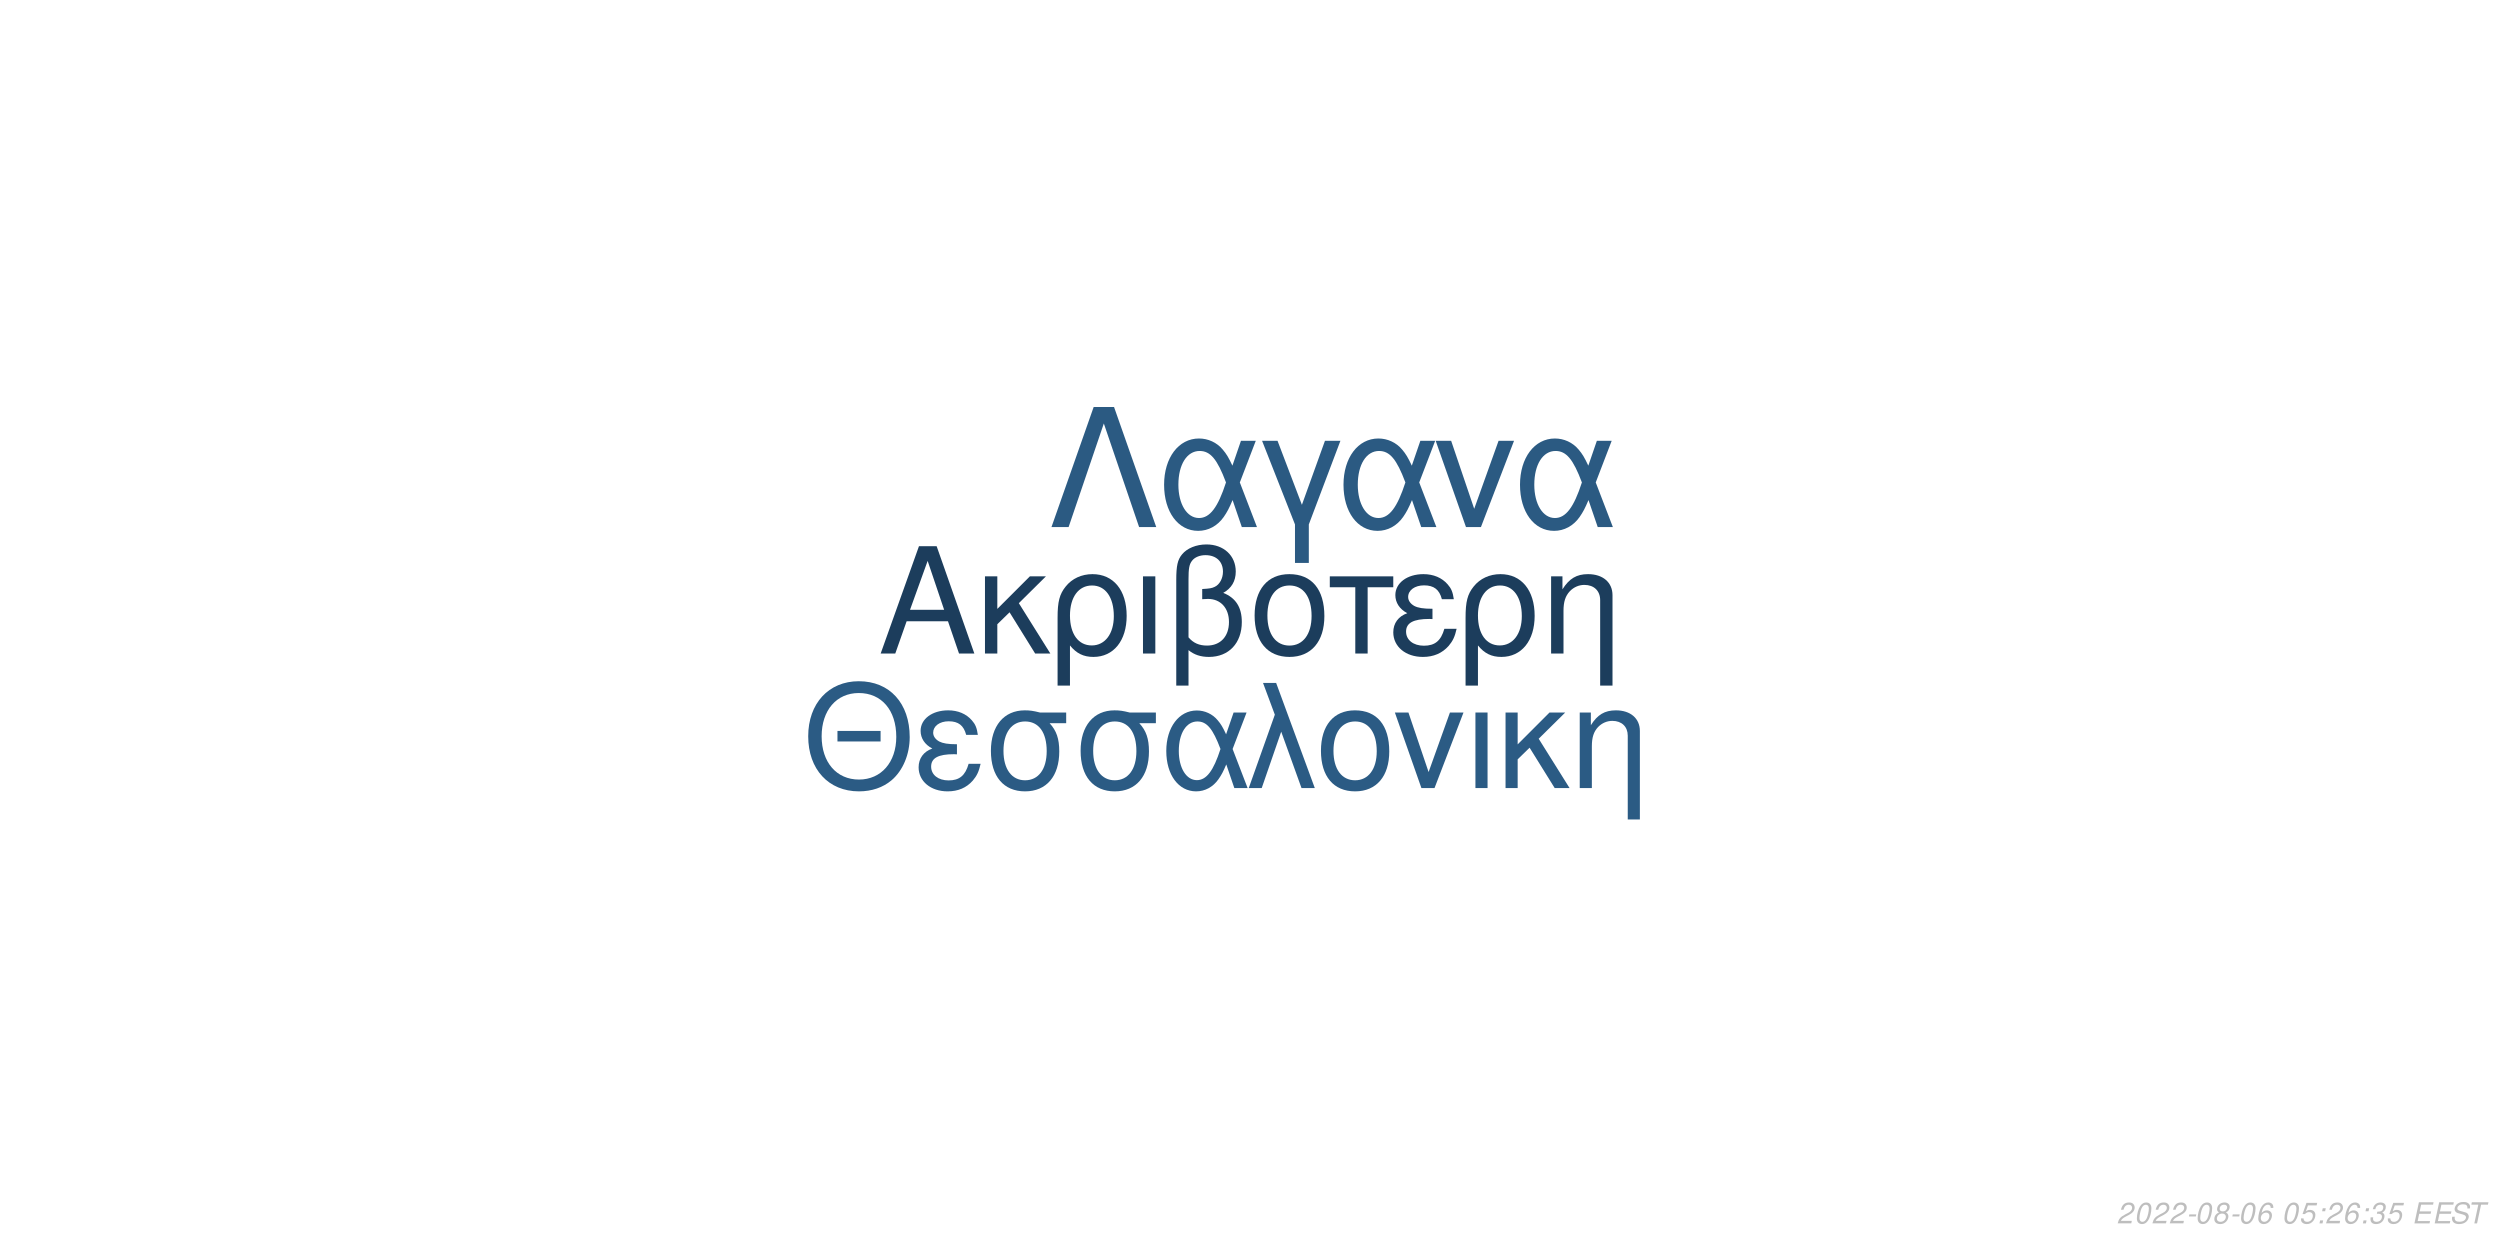
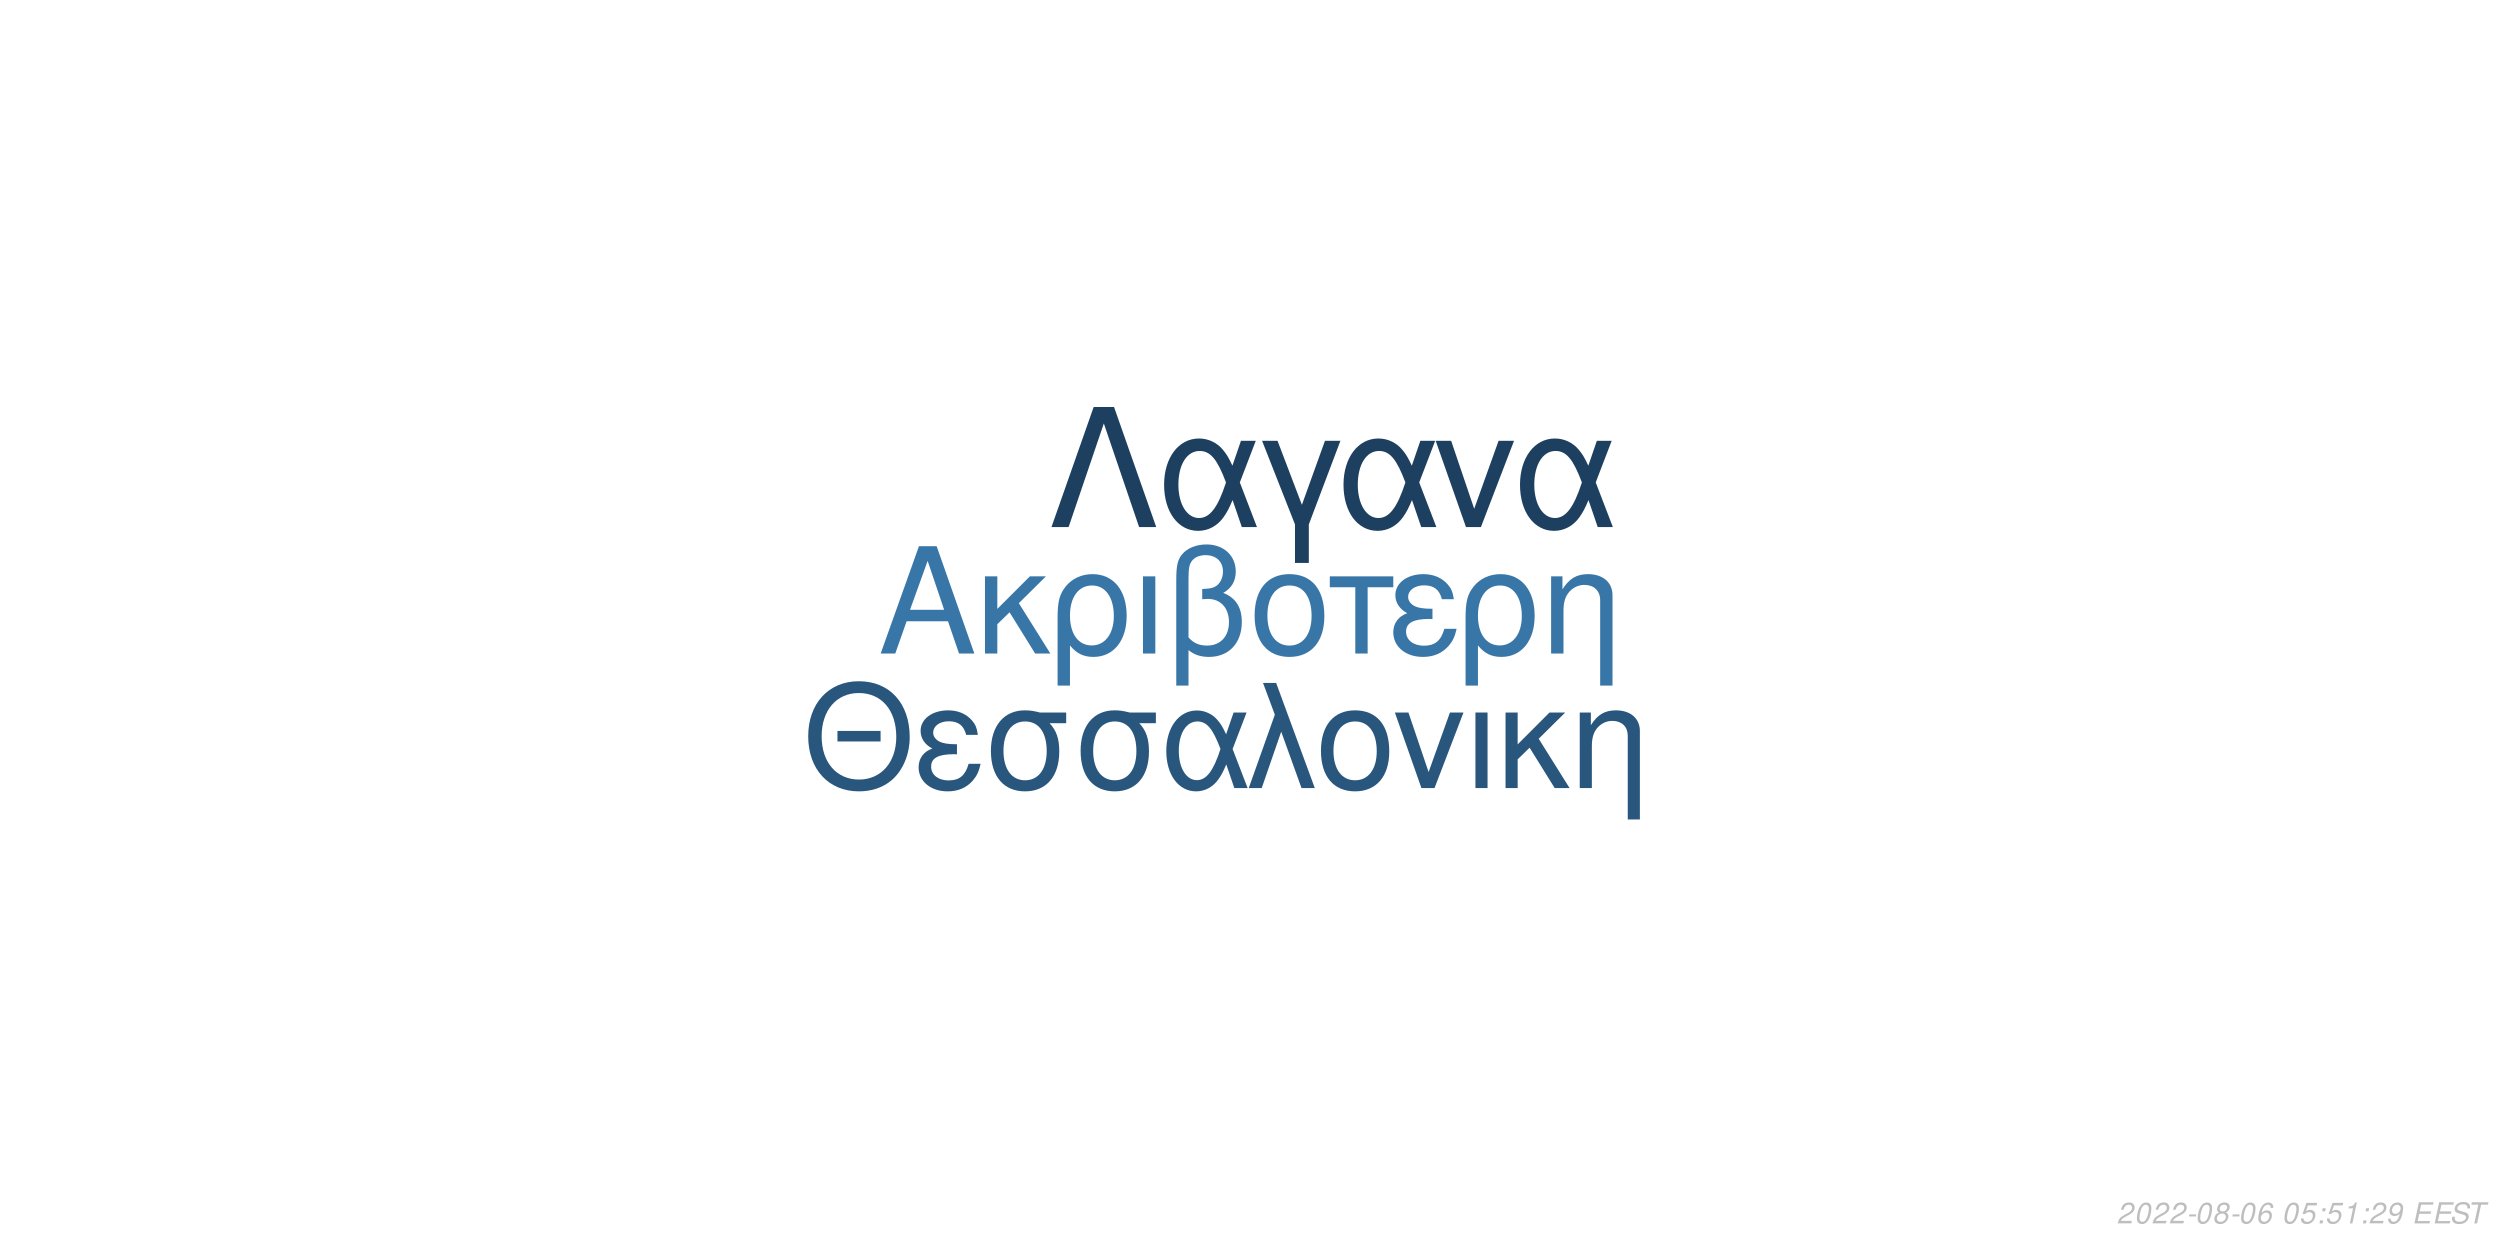
<svg xmlns="http://www.w3.org/2000/svg" xmlns:xlink="http://www.w3.org/1999/xlink" width="864pt" height="432pt" viewBox="0 0 864 432" version="1.1">
  <defs>
    <g>
      <symbol overflow="visible" id="glyph0-0">
        <path style="stroke:none;" d="" />
      </symbol>
      <symbol overflow="visible" id="glyph0-1">
        <path style="stroke:none;" d="M 24.125 -11.141 L 27.938 0 L 33.234 0 L 20.203 -37.094 L 14.094 -37.094 L 0.859 0 L 5.906 0 L 9.828 -11.141 Z M 22.797 -15.109 L 11 -15.109 L 17.094 -32.016 Z M 22.797 -15.109 " />
      </symbol>
      <symbol overflow="visible" id="glyph0-2">
        <path style="stroke:none;" d="M 7.172 -15.422 L 7.172 -26.672 L 2.906 -26.672 L 2.906 0 L 7.172 0 L 7.172 -10.125 L 11.406 -14.25 L 20.25 0 L 25.5 0 L 14.609 -17.406 L 23.969 -26.672 L 18.422 -26.672 Z M 7.172 -15.422 " />
      </symbol>
      <symbol overflow="visible" id="glyph0-3">
        <path style="stroke:none;" d="M 3 11.094 L 7.281 11.094 L 7.281 -2.797 C 9.516 -0.047 11.953 1.172 15.375 1.172 C 22.344 1.172 26.875 -4.422 26.875 -13.031 C 26.875 -21.891 22.297 -27.438 15.062 -27.438 C 11.297 -27.438 7.984 -25.906 5.797 -23.156 C 3.672 -20.516 3 -17.969 3 -12.359 Z M 14.906 -23.516 C 19.547 -23.516 22.438 -19.438 22.438 -12.922 C 22.438 -6.812 19.391 -2.797 14.812 -2.797 C 10.172 -2.797 7.281 -6.766 7.281 -13.125 C 7.281 -19.484 10.234 -23.516 14.906 -23.516 Z M 14.906 -23.516 " />
      </symbol>
      <symbol overflow="visible" id="glyph0-4">
        <path style="stroke:none;" d="M 3.516 0 L 7.781 0 L 7.781 -26.672 L 3.516 -26.672 Z M 3.516 0 " />
      </symbol>
      <symbol overflow="visible" id="glyph0-5">
        <path style="stroke:none;" d="M 4.016 11.094 L 8.25 11.094 L 8.25 -1.172 C 10.172 0.406 12.422 1.172 15.312 1.172 C 22.188 1.172 26.672 -3.609 26.672 -10.891 C 26.672 -15.984 24.578 -19.234 20.25 -20.969 C 23.109 -22.547 24.578 -25.031 24.578 -28.344 C 24.578 -33.844 20.406 -37.703 14.453 -37.703 C 10.938 -37.703 7.734 -36.391 6 -34.25 C 4.484 -32.422 4.016 -30.328 4.016 -25.391 Z M 8.25 -25.656 C 8.25 -29.359 8.5 -30.844 9.469 -32.062 C 10.375 -33.281 12.156 -34 14.094 -34 C 17.812 -34 20.156 -31.812 20.156 -28.297 C 20.156 -25.953 18.984 -23.812 17.297 -23.047 C 16.281 -22.547 15.469 -22.438 12.984 -22.297 L 12.984 -18.781 C 13.734 -18.828 14.344 -18.875 14.969 -18.875 C 19.344 -18.875 22.234 -15.719 22.234 -10.891 C 22.234 -5.906 19.281 -2.75 14.656 -2.75 C 11.953 -2.75 9.922 -3.609 8.25 -5.594 Z M 8.25 -25.656 " />
      </symbol>
      <symbol overflow="visible" id="glyph0-6">
        <path style="stroke:none;" d="M 14.094 -27.438 C 6.562 -27.438 2.094 -22.094 2.094 -13.125 C 2.094 -4.125 6.562 1.172 14.141 1.172 C 21.672 1.172 26.203 -4.172 26.203 -12.922 C 26.203 -22.188 21.828 -27.438 14.094 -27.438 Z M 14.141 -23.516 C 18.938 -23.516 21.781 -19.594 21.781 -12.984 C 21.781 -6.672 18.828 -2.75 14.141 -2.75 C 9.422 -2.75 6.516 -6.672 6.516 -13.125 C 6.516 -19.594 9.422 -23.516 14.141 -23.516 Z M 14.141 -23.516 " />
      </symbol>
      <symbol overflow="visible" id="glyph0-7">
        <path style="stroke:none;" d="M 7.891 0 L 12.156 0 L 12.156 -22.906 L 21.016 -22.906 L 21.016 -26.672 L -0.922 -26.672 L -0.922 -22.906 L 7.891 -22.906 Z M 7.891 0 " />
      </symbol>
      <symbol overflow="visible" id="glyph0-8">
        <path style="stroke:none;" d="M 14.562 -15.469 C 11.344 -15.469 9.562 -15.781 8.297 -16.438 C 6.922 -17.203 6.156 -18.328 6.156 -19.547 C 6.156 -21.891 8.453 -23.562 11.656 -23.562 C 15.062 -23.562 16.953 -22.094 17.812 -18.781 L 21.938 -18.781 C 21.578 -21.266 21.062 -22.5 19.797 -23.922 C 17.812 -26.203 14.906 -27.438 11.453 -27.438 C 5.797 -27.438 1.734 -24.375 1.734 -20.203 C 1.734 -17.609 3.156 -15.375 5.859 -13.938 C 2.797 -12.875 1.016 -10.484 1.016 -7.328 C 1.016 -2.391 5.297 1.172 11.25 1.172 C 14.969 1.172 17.906 -0.109 20.156 -2.641 C 21.578 -4.328 22.297 -5.797 22.906 -8.547 L 18.672 -8.547 C 17.5 -4.422 15.422 -2.703 11.609 -2.703 C 7.938 -2.703 5.438 -4.688 5.438 -7.578 C 5.438 -10.578 7.938 -11.953 13.484 -11.953 C 13.641 -11.953 14.094 -11.953 14.562 -11.906 Z M 14.562 -15.469 " />
      </symbol>
      <symbol overflow="visible" id="glyph0-9">
        <path style="stroke:none;" d="M 3.562 -26.672 L 3.562 0 L 7.844 0 L 7.844 -14.703 C 7.844 -17.906 8.5 -19.891 10.031 -21.531 C 11.406 -22.953 13.188 -23.719 15.062 -23.719 C 18.375 -23.719 20.516 -21.672 20.516 -18.469 L 20.516 11.094 L 24.781 11.094 L 24.781 -20.156 C 24.781 -24.578 21.469 -27.438 16.328 -27.438 C 12.359 -27.438 9.828 -25.906 7.484 -22.188 L 7.484 -26.672 Z M 3.562 -26.672 " />
      </symbol>
      <symbol overflow="visible" id="glyph1-0">
        <path style="stroke:none;" d="" />
      </symbol>
      <symbol overflow="visible" id="glyph1-1">
        <path style="stroke:none;" d="M 26.859 -19.734 L 11.953 -19.734 L 11.953 -16.094 L 26.859 -16.094 Z M 19.328 -36.922 C 8.922 -36.922 1.844 -29.25 1.844 -17.891 C 1.844 -6.484 8.875 1.141 19.391 1.141 C 23.812 1.141 27.703 -0.203 30.641 -2.688 C 34.578 -6.031 36.922 -11.656 36.922 -17.594 C 36.922 -29.297 30 -36.922 19.328 -36.922 Z M 19.328 -32.844 C 27.203 -32.844 32.281 -26.906 32.281 -17.688 C 32.281 -8.922 27.062 -2.938 19.391 -2.938 C 11.609 -2.938 6.484 -8.922 6.484 -17.891 C 6.484 -26.859 11.609 -32.844 19.328 -32.844 Z M 19.328 -32.844 " />
      </symbol>
      <symbol overflow="visible" id="glyph1-2">
        <path style="stroke:none;" d="M 14.25 -15.141 C 11.109 -15.141 9.375 -15.453 8.125 -16.094 C 6.781 -16.844 6.031 -17.938 6.031 -19.141 C 6.031 -21.422 8.266 -23.078 11.406 -23.078 C 14.75 -23.078 16.594 -21.625 17.438 -18.391 L 21.469 -18.391 C 21.125 -20.828 20.625 -22.031 19.391 -23.422 C 17.438 -25.656 14.594 -26.859 11.219 -26.859 C 5.688 -26.859 1.688 -23.875 1.688 -19.781 C 1.688 -17.234 3.094 -15.047 5.734 -13.656 C 2.734 -12.609 1 -10.266 1 -7.172 C 1 -2.344 5.188 1.141 11.016 1.141 C 14.656 1.141 17.547 -0.094 19.734 -2.594 C 21.125 -4.234 21.828 -5.688 22.422 -8.375 L 18.281 -8.375 C 17.141 -4.328 15.094 -2.641 11.359 -2.641 C 7.766 -2.641 5.328 -4.578 5.328 -7.422 C 5.328 -10.359 7.766 -11.703 13.203 -11.703 C 13.359 -11.703 13.797 -11.703 14.25 -11.656 Z M 14.25 -15.141 " />
      </symbol>
      <symbol overflow="visible" id="glyph1-3">
        <path style="stroke:none;" d="M 29 -26.109 L 19.938 -26.109 C 17.594 -26.703 16.438 -26.859 14.703 -26.859 C 7.469 -26.859 2.984 -21.469 2.984 -12.859 C 2.984 -4.031 7.375 1.141 14.797 1.141 C 22.172 1.141 26.609 -4.078 26.609 -12.656 C 26.609 -17.047 25.656 -19.828 23.266 -22.422 L 29 -22.422 Z M 14.797 -23.016 C 19.531 -23.016 22.266 -19.234 22.266 -12.75 C 22.266 -6.531 19.438 -2.688 14.797 -2.688 C 10.172 -2.688 7.328 -6.531 7.328 -12.859 C 7.328 -19.188 10.172 -23.016 14.797 -23.016 Z M 14.797 -23.016 " />
      </symbol>
      <symbol overflow="visible" id="glyph1-4">
        <path style="stroke:none;" d="M 29.344 -26.109 L 24.859 -26.109 L 22.266 -18.578 C 21.125 -21.031 20.484 -22.125 19.328 -23.469 C 17.547 -25.609 14.906 -26.812 12.156 -26.812 C 5.984 -26.812 1.594 -20.984 1.594 -12.812 C 1.594 -4.578 5.828 1.141 11.906 1.141 C 14.953 1.141 17.734 -0.344 19.625 -3.047 C 20.672 -4.531 21.281 -5.688 22.328 -8.172 L 25.109 0 L 29.703 0 L 24.516 -13.5 Z M 20.328 -13.5 C 17.891 -5.922 15.453 -2.734 12.156 -2.734 C 8.516 -2.734 5.922 -6.922 5.922 -12.812 C 5.922 -18.938 8.516 -23.016 12.359 -23.016 C 15.594 -23.016 17.688 -20.531 20.328 -13.5 Z M 20.328 -13.5 " />
      </symbol>
      <symbol overflow="visible" id="glyph1-5">
        <path style="stroke:none;" d="M 1.094 0 L 5.578 0 L 12.312 -19.484 L 19.328 0 L 23.922 0 L 10.562 -36.328 L 6.031 -36.328 L 10.109 -25.359 Z M 1.094 0 " />
      </symbol>
      <symbol overflow="visible" id="glyph1-6">
        <path style="stroke:none;" d="M 13.797 -26.859 C 6.422 -26.859 2.047 -21.625 2.047 -12.859 C 2.047 -4.031 6.422 1.141 13.859 1.141 C 21.234 1.141 25.656 -4.078 25.656 -12.656 C 25.656 -21.719 21.375 -26.859 13.797 -26.859 Z M 13.859 -23.016 C 18.531 -23.016 21.328 -19.188 21.328 -12.703 C 21.328 -6.531 18.438 -2.688 13.859 -2.688 C 9.219 -2.688 6.375 -6.531 6.375 -12.859 C 6.375 -19.188 9.219 -23.016 13.859 -23.016 Z M 13.859 -23.016 " />
      </symbol>
      <symbol overflow="visible" id="glyph1-7">
        <path style="stroke:none;" d="M 14.297 0 L 24.312 -26.109 L 19.625 -26.109 L 12.25 -5.531 L 5.281 -26.109 L 0.594 -26.109 L 9.766 0 Z M 14.297 0 " />
      </symbol>
      <symbol overflow="visible" id="glyph1-8">
        <path style="stroke:none;" d="M 3.438 0 L 7.625 0 L 7.625 -26.109 L 3.438 -26.109 Z M 3.438 0 " />
      </symbol>
      <symbol overflow="visible" id="glyph1-9">
        <path style="stroke:none;" d="M 7.031 -15.094 L 7.031 -26.109 L 2.844 -26.109 L 2.844 0 L 7.031 0 L 7.031 -9.922 L 11.156 -13.953 L 19.828 0 L 24.969 0 L 14.297 -17.047 L 23.469 -26.109 L 18.031 -26.109 Z M 7.031 -15.094 " />
      </symbol>
      <symbol overflow="visible" id="glyph1-10">
        <path style="stroke:none;" d="M 3.484 -26.109 L 3.484 0 L 7.672 0 L 7.672 -14.406 C 7.672 -17.547 8.328 -19.484 9.812 -21.078 C 11.156 -22.469 12.906 -23.219 14.75 -23.219 C 17.984 -23.219 20.078 -21.234 20.078 -18.094 L 20.078 10.859 L 24.266 10.859 L 24.266 -19.734 C 24.266 -24.062 21.031 -26.859 16 -26.859 C 12.109 -26.859 9.609 -25.359 7.328 -21.719 L 7.328 -26.109 Z M 3.484 -26.109 " />
      </symbol>
      <symbol overflow="visible" id="glyph2-0">
        <path style="stroke:none;" d="" />
      </symbol>
      <symbol overflow="visible" id="glyph2-1">
        <path style="stroke:none;" d="M 22.531 -41.484 L 15.484 -41.484 L 0.906 0 L 6.828 0 L 19 -35.797 L 31.188 0 L 37.109 0 Z M 22.531 -41.484 " />
      </symbol>
      <symbol overflow="visible" id="glyph2-2">
        <path style="stroke:none;" d="M 33.516 -29.812 L 28.391 -29.812 L 25.438 -21.219 C 24.125 -24.016 23.391 -25.266 22.078 -26.797 C 20.031 -29.25 17.016 -30.609 13.891 -30.609 C 6.828 -30.609 1.828 -23.953 1.828 -14.625 C 1.828 -5.234 6.656 1.312 13.594 1.312 C 17.078 1.312 20.266 -0.391 22.422 -3.469 C 23.609 -5.172 24.297 -6.484 25.5 -9.328 L 28.688 0 L 33.922 0 L 28 -15.422 Z M 23.219 -15.422 C 20.422 -6.766 17.641 -3.125 13.891 -3.125 C 9.734 -3.125 6.766 -7.906 6.766 -14.625 C 6.766 -21.625 9.734 -26.297 14.109 -26.297 C 17.812 -26.297 20.203 -23.453 23.219 -15.422 Z M 23.219 -15.422 " />
      </symbol>
      <symbol overflow="visible" id="glyph2-3">
        <path style="stroke:none;" d="M 12.062 12.406 L 16.844 12.406 L 16.844 -0.906 L 27.766 -29.812 L 22.422 -29.812 L 14.453 -7.688 L 6.031 -29.812 L 0.688 -29.812 L 12.062 -0.906 Z M 12.062 12.406 " />
      </symbol>
      <symbol overflow="visible" id="glyph2-4">
        <path style="stroke:none;" d="M 16.328 0 L 27.766 -29.812 L 22.422 -29.812 L 14 -6.312 L 6.031 -29.812 L 0.688 -29.812 L 11.156 0 Z M 16.328 0 " />
      </symbol>
      <symbol overflow="visible" id="glyph3-0">
        <path style="stroke:none;" d="" />
      </symbol>
      <symbol overflow="visible" id="glyph3-1">
        <path style="stroke:none;" d="M 5.234 -0.875 L 1.469 -0.875 C 1.641 -1.375 2.203 -1.891 3.109 -2.344 L 4.234 -2.938 C 5.562 -3.625 6.219 -4.469 6.219 -5.484 C 6.219 -5.938 6.062 -6.359 5.797 -6.656 C 5.469 -7.047 4.984 -7.234 4.312 -7.234 C 2.766 -7.234 1.891 -6.453 1.484 -4.734 L 2.375 -4.734 C 2.484 -5.188 2.609 -5.484 2.797 -5.75 C 3.094 -6.203 3.609 -6.453 4.188 -6.453 C 4.891 -6.453 5.344 -6.031 5.344 -5.375 C 5.344 -4.703 4.859 -4.094 4.016 -3.656 L 2.984 -3.125 C 1.234 -2.188 0.797 -1.656 0.344 -0.016 L 5.047 -0.016 Z M 5.234 -0.875 " />
      </symbol>
      <symbol overflow="visible" id="glyph3-2">
        <path style="stroke:none;" d="M 4.203 -7.234 C 3.375 -7.234 2.688 -6.812 2.125 -5.984 C 1.484 -5.047 0.984 -3.188 0.984 -1.734 C 0.984 -1.109 1.172 -0.562 1.484 -0.266 C 1.797 0.047 2.281 0.234 2.766 0.234 C 3.625 0.234 4.281 -0.156 4.859 -1.016 C 5.516 -1.953 6 -3.797 6 -5.266 C 6 -6.5 5.328 -7.234 4.203 -7.234 Z M 4.094 -6.453 C 4.734 -6.453 5.125 -5.984 5.125 -5.156 C 5.125 -4.203 4.781 -2.625 4.406 -1.812 C 3.984 -0.938 3.516 -0.547 2.875 -0.547 C 2.25 -0.547 1.875 -1.031 1.875 -1.828 C 1.875 -2.797 2.203 -4.344 2.594 -5.203 C 2.984 -6.047 3.453 -6.453 4.094 -6.453 Z M 4.094 -6.453 " />
      </symbol>
      <symbol overflow="visible" id="glyph3-3">
        <path style="stroke:none;" d="M 3.516 -3.125 L 1.125 -3.125 L 0.969 -2.406 L 3.359 -2.406 Z M 3.516 -3.125 " />
      </symbol>
      <symbol overflow="visible" id="glyph3-4">
        <path style="stroke:none;" d="M 4.766 -3.797 C 5.078 -3.969 5.234 -4.078 5.438 -4.234 C 5.812 -4.594 6.062 -5.172 6.062 -5.734 C 6.062 -6.625 5.344 -7.234 4.266 -7.234 C 2.812 -7.234 1.703 -6.219 1.703 -4.875 C 1.703 -4.406 1.875 -4.125 2.359 -3.812 C 1.297 -3.312 0.75 -2.516 0.75 -1.469 C 0.75 -0.438 1.547 0.234 2.812 0.234 C 3.656 0.234 4.359 -0.094 4.938 -0.734 C 5.359 -1.234 5.609 -1.859 5.609 -2.438 C 5.609 -3.047 5.312 -3.516 4.766 -3.797 Z M 4.109 -6.453 C 4.797 -6.453 5.188 -6.125 5.188 -5.578 C 5.188 -5.266 5.062 -4.922 4.859 -4.672 C 4.562 -4.312 4.188 -4.156 3.656 -4.156 C 2.984 -4.156 2.594 -4.453 2.594 -4.984 C 2.594 -5.859 3.203 -6.453 4.109 -6.453 Z M 3.453 -3.406 C 4.234 -3.406 4.734 -2.984 4.734 -2.312 C 4.734 -1.312 3.922 -0.547 2.875 -0.547 C 2.125 -0.547 1.625 -0.969 1.625 -1.625 C 1.625 -2.609 2.438 -3.406 3.453 -3.406 Z M 3.453 -3.406 " />
      </symbol>
      <symbol overflow="visible" id="glyph3-5">
        <path style="stroke:none;" d="M 6.125 -5.344 L 6.141 -5.625 C 6.141 -6.609 5.453 -7.234 4.391 -7.234 C 3.438 -7.234 2.641 -6.719 2.016 -5.703 C 1.422 -4.781 0.938 -2.953 0.938 -1.688 C 0.938 -0.516 1.688 0.234 2.859 0.234 C 3.703 0.234 4.438 -0.156 5 -0.875 C 5.406 -1.422 5.672 -2.156 5.672 -2.766 C 5.672 -3.812 4.969 -4.5 3.906 -4.5 C 3.234 -4.5 2.672 -4.234 2.094 -3.625 C 2.406 -5.375 3.234 -6.453 4.25 -6.453 C 4.703 -6.453 5.062 -6.234 5.172 -5.844 C 5.203 -5.719 5.234 -5.578 5.25 -5.344 Z M 3.656 -3.734 C 4.344 -3.734 4.797 -3.281 4.797 -2.625 C 4.797 -1.469 3.984 -0.547 2.984 -0.547 C 2.297 -0.547 1.812 -1.047 1.812 -1.766 C 1.812 -2.859 2.625 -3.734 3.656 -3.734 Z M 3.656 -3.734 " />
      </symbol>
      <symbol overflow="visible" id="glyph3-6">
        <path style="stroke:none;" d="" />
      </symbol>
      <symbol overflow="visible" id="glyph3-7">
        <path style="stroke:none;" d="M 6.297 -7.094 L 2.594 -7.094 L 1.234 -3.234 L 2.047 -3.234 C 2.656 -3.766 2.938 -3.906 3.531 -3.906 C 4.328 -3.906 4.797 -3.453 4.797 -2.688 C 4.797 -1.438 3.969 -0.547 2.828 -0.547 C 2.031 -0.547 1.609 -0.938 1.578 -1.734 L 0.703 -1.734 L 0.703 -1.516 C 0.703 -0.938 0.844 -0.547 1.188 -0.266 C 1.562 0.062 2.078 0.234 2.703 0.234 C 3.656 0.234 4.391 -0.156 4.984 -0.922 C 5.422 -1.5 5.672 -2.234 5.672 -2.953 C 5.672 -4 4.938 -4.672 3.812 -4.672 C 3.328 -4.672 2.906 -4.547 2.406 -4.234 L 3.109 -6.219 L 6.109 -6.219 Z M 6.297 -7.094 " />
      </symbol>
      <symbol overflow="visible" id="glyph3-8">
        <path style="stroke:none;" d="M 2.359 -1.031 L 1.312 -1.031 L 1.094 0 L 2.141 0 Z M 3.266 -5.234 L 2.219 -5.234 L 2 -4.203 L 3.047 -4.203 Z M 3.266 -5.234 " />
      </symbol>
      <symbol overflow="visible" id="glyph3-9">
-         <path style="stroke:none;" d="M 2.922 -3.312 C 3.125 -3.344 3.234 -3.344 3.375 -3.344 C 4.203 -3.344 4.688 -3 4.688 -2.406 C 4.688 -1.312 3.906 -0.547 2.781 -0.547 C 2.047 -0.547 1.594 -0.938 1.594 -1.562 C 1.594 -1.719 1.609 -1.844 1.656 -2.094 L 0.766 -2.094 C 0.734 -1.797 0.719 -1.641 0.719 -1.469 C 0.719 -0.375 1.406 0.234 2.641 0.234 C 3.547 0.234 4.297 -0.078 4.812 -0.656 C 5.266 -1.156 5.562 -1.875 5.562 -2.547 C 5.562 -3.125 5.344 -3.453 4.797 -3.734 C 5.641 -4.234 6.016 -4.844 6.016 -5.734 C 6.016 -6.656 5.312 -7.234 4.203 -7.234 C 3.375 -7.234 2.672 -6.938 2.188 -6.375 C 1.891 -6.031 1.703 -5.641 1.516 -4.906 L 2.391 -4.906 C 2.5 -5.359 2.594 -5.594 2.734 -5.812 C 3.047 -6.234 3.516 -6.453 4.078 -6.453 C 4.734 -6.453 5.141 -6.125 5.141 -5.578 C 5.141 -5.188 5.016 -4.797 4.797 -4.547 C 4.516 -4.234 4 -4.062 3.266 -4.062 L 3.078 -4.062 Z M 2.922 -3.312 " />
+         <path style="stroke:none;" d="M 3.703 -5.188 L 2.594 0 L 3.469 0 L 5.016 -7.234 L 4.438 -7.234 C 3.906 -6.156 3.688 -6.016 2.234 -5.812 L 2.109 -5.188 Z M 3.703 -5.188 " />
      </symbol>
      <symbol overflow="visible" id="glyph3-10">
+         <path style="stroke:none;" d="M 0.844 -1.656 C 0.844 -1.547 0.844 -1.438 0.844 -1.375 C 0.844 -0.406 1.531 0.234 2.578 0.234 C 3.203 0.234 3.766 0.016 4.297 -0.438 C 4.938 -1 5.312 -1.656 5.594 -2.719 C 5.844 -3.672 6.016 -4.766 6.016 -5.375 C 6.016 -5.844 5.844 -6.328 5.547 -6.656 C 5.203 -7.031 4.703 -7.234 4.062 -7.234 C 2.516 -7.234 1.297 -5.938 1.297 -4.266 C 1.297 -3.203 1.984 -2.547 3.047 -2.547 C 3.484 -2.547 3.953 -2.672 4.281 -2.891 C 4.406 -2.984 4.547 -3.078 4.828 -3.344 C 4.438 -1.484 3.703 -0.547 2.703 -0.547 C 2.109 -0.547 1.719 -0.938 1.719 -1.547 L 1.719 -1.656 Z M 3.953 -6.453 C 4.625 -6.453 5.141 -5.953 5.141 -5.281 C 5.141 -4.188 4.312 -3.312 3.297 -3.312 C 2.594 -3.312 2.172 -3.734 2.172 -4.453 C 2.172 -5.562 2.984 -6.453 3.953 -6.453 Z M 3.953 -6.453 " />
+       </symbol>
+       <symbol overflow="visible" id="glyph3-11">
        <path style="stroke:none;" d="M 2.547 -3.312 L 6.5 -3.312 L 6.688 -4.141 L 2.719 -4.141 L 3.219 -6.469 L 7.344 -6.469 L 7.516 -7.297 L 2.453 -7.297 L 0.906 0 L 6.125 0 L 6.297 -0.812 L 2.016 -0.812 Z M 2.547 -3.312 " />
      </symbol>
-       <symbol overflow="visible" id="glyph3-11">
+       <symbol overflow="visible" id="glyph3-12">
        <path style="stroke:none;" d="M 7.062 -5.156 C 7.125 -5.438 7.141 -5.562 7.141 -5.703 C 7.141 -6.156 6.938 -6.594 6.594 -6.891 C 6.188 -7.25 5.656 -7.406 4.875 -7.406 C 3.844 -7.406 3.047 -7.125 2.5 -6.562 C 2.094 -6.141 1.781 -5.438 1.781 -4.922 C 1.781 -4.297 2.219 -3.766 2.891 -3.562 L 4.594 -3.094 C 5.406 -2.859 5.734 -2.578 5.734 -2.094 C 5.734 -1.781 5.547 -1.406 5.266 -1.141 C 4.844 -0.766 4.266 -0.578 3.453 -0.578 C 2.328 -0.578 1.812 -0.984 1.812 -1.906 C 1.812 -2.047 1.812 -2.125 1.844 -2.312 L 0.984 -2.312 C 0.906 -2.062 0.891 -1.906 0.891 -1.688 C 0.891 -0.484 1.797 0.234 3.297 0.234 C 4.359 0.234 5.234 -0.062 5.812 -0.609 C 6.344 -1.078 6.688 -1.797 6.688 -2.375 C 6.688 -2.641 6.609 -2.906 6.453 -3.156 C 6.234 -3.5 5.938 -3.703 5.469 -3.828 L 3.75 -4.312 C 2.984 -4.547 2.734 -4.734 2.734 -5.188 C 2.734 -5.547 2.875 -5.844 3.188 -6.109 C 3.547 -6.438 4.031 -6.594 4.703 -6.594 C 5.266 -6.594 5.688 -6.484 5.906 -6.297 C 6.094 -6.125 6.219 -5.797 6.219 -5.516 C 6.219 -5.422 6.203 -5.344 6.188 -5.156 Z M 7.062 -5.156 " />
      </symbol>
-       <symbol overflow="visible" id="glyph3-12">
+       <symbol overflow="visible" id="glyph3-13">
        <path style="stroke:none;" d="M 4.938 -6.469 L 7.312 -6.469 L 7.484 -7.297 L 1.75 -7.297 L 1.578 -6.469 L 3.984 -6.469 L 2.609 0 L 3.547 0 Z M 4.938 -6.469 " />
      </symbol>
    </g>
  </defs>
  <g id="surface1">
    <rect x="0" y="0" width="864" height="432" style="fill:rgb(100%,100%,100%);fill-opacity:1;stroke:none;" />
-     <g style="fill:rgb(10.98%,23.922%,36.078%);fill-opacity:1;">
+     <g style="fill:rgb(22.353%,46.275%,65.882%);fill-opacity:1;">
      <use xlink:href="#glyph0-1" x="303.5" y="225.861" />
      <use xlink:href="#glyph0-2" x="337.5" y="225.861" />
      <use xlink:href="#glyph0-3" x="362.5" y="225.861" />
      <use xlink:href="#glyph0-4" x="391.5" y="225.861" />
      <use xlink:href="#glyph0-5" x="402.5" y="225.861" />
      <use xlink:href="#glyph0-6" x="431.5" y="225.861" />
      <use xlink:href="#glyph0-7" x="460.5" y="225.861" />
      <use xlink:href="#glyph0-8" x="480.5" y="225.861" />
      <use xlink:href="#glyph0-3" x="503.5" y="225.861" />
      <use xlink:href="#glyph0-9" x="532.5" y="225.861" />
    </g>
-     <g style="fill:rgb(16.863%,35.686%,51.765%);fill-opacity:1;">
+     <g style="fill:rgb(16.078%,33.725%,49.02%);fill-opacity:1;">
      <use xlink:href="#glyph1-1" x="277.473" y="272.354" />
      <use xlink:href="#glyph1-2" x="316.473" y="272.354" />
      <use xlink:href="#glyph1-3" x="339.473" y="272.354" />
      <use xlink:href="#glyph1-3" x="370.473" y="272.354" />
      <use xlink:href="#glyph1-4" x="401.473" y="272.354" />
      <use xlink:href="#glyph1-5" x="430.473" y="272.354" />
      <use xlink:href="#glyph1-6" x="454.473" y="272.354" />
      <use xlink:href="#glyph1-7" x="481.473" y="272.354" />
      <use xlink:href="#glyph1-8" x="506.473" y="272.354" />
      <use xlink:href="#glyph1-9" x="517.473" y="272.354" />
      <use xlink:href="#glyph1-10" x="542.473" y="272.354" />
    </g>
-     <g style="fill:rgb(16.863%,35.294%,50.98%);fill-opacity:1;">
+     <g style="fill:rgb(11.765%,25.098%,37.647%);fill-opacity:1;">
      <use xlink:href="#glyph2-1" x="362.484" y="182.152" />
      <use xlink:href="#glyph2-2" x="400.484" y="182.152" />
      <use xlink:href="#glyph2-3" x="435.484" y="182.152" />
      <use xlink:href="#glyph2-2" x="462.484" y="182.152" />
      <use xlink:href="#glyph2-4" x="495.484" y="182.152" />
      <use xlink:href="#glyph2-2" x="523.484" y="182.152" />
    </g>
    <g style="fill:rgb(74.51%,74.51%,74.51%);fill-opacity:1;">
      <use xlink:href="#glyph3-1" x="731.52" y="422.81" />
      <use xlink:href="#glyph3-2" x="737.52" y="422.81" />
      <use xlink:href="#glyph3-1" x="743.52" y="422.81" />
      <use xlink:href="#glyph3-1" x="749.52" y="422.81" />
      <use xlink:href="#glyph3-3" x="755.52" y="422.81" />
      <use xlink:href="#glyph3-2" x="758.52" y="422.81" />
      <use xlink:href="#glyph3-4" x="764.52" y="422.81" />
      <use xlink:href="#glyph3-3" x="770.52" y="422.81" />
      <use xlink:href="#glyph3-2" x="773.52" y="422.81" />
      <use xlink:href="#glyph3-5" x="779.52" y="422.81" />
      <use xlink:href="#glyph3-6" x="785.52" y="422.81" />
      <use xlink:href="#glyph3-2" x="788.52" y="422.81" />
      <use xlink:href="#glyph3-7" x="794.52" y="422.81" />
      <use xlink:href="#glyph3-8" x="800.52" y="422.81" />
-       <use xlink:href="#glyph3-1" x="803.52" y="422.81" />
-       <use xlink:href="#glyph3-5" x="809.52" y="422.81" />
+       <use xlink:href="#glyph3-7" x="803.52" y="422.81" />
+       <use xlink:href="#glyph3-9" x="809.52" y="422.81" />
      <use xlink:href="#glyph3-8" x="815.52" y="422.81" />
-       <use xlink:href="#glyph3-9" x="818.52" y="422.81" />
-       <use xlink:href="#glyph3-7" x="824.52" y="422.81" />
+       <use xlink:href="#glyph3-1" x="818.52" y="422.81" />
+       <use xlink:href="#glyph3-10" x="824.52" y="422.81" />
      <use xlink:href="#glyph3-6" x="830.52" y="422.81" />
-       <use xlink:href="#glyph3-10" x="833.52" y="422.81" />
-       <use xlink:href="#glyph3-10" x="840.52" y="422.81" />
-       <use xlink:href="#glyph3-11" x="846.52" y="422.81" />
-       <use xlink:href="#glyph3-12" x="852.52" y="422.81" />
+       <use xlink:href="#glyph3-11" x="833.52" y="422.81" />
+       <use xlink:href="#glyph3-11" x="840.52" y="422.81" />
+       <use xlink:href="#glyph3-12" x="846.52" y="422.81" />
+       <use xlink:href="#glyph3-13" x="852.52" y="422.81" />
    </g>
  </g>
</svg>
